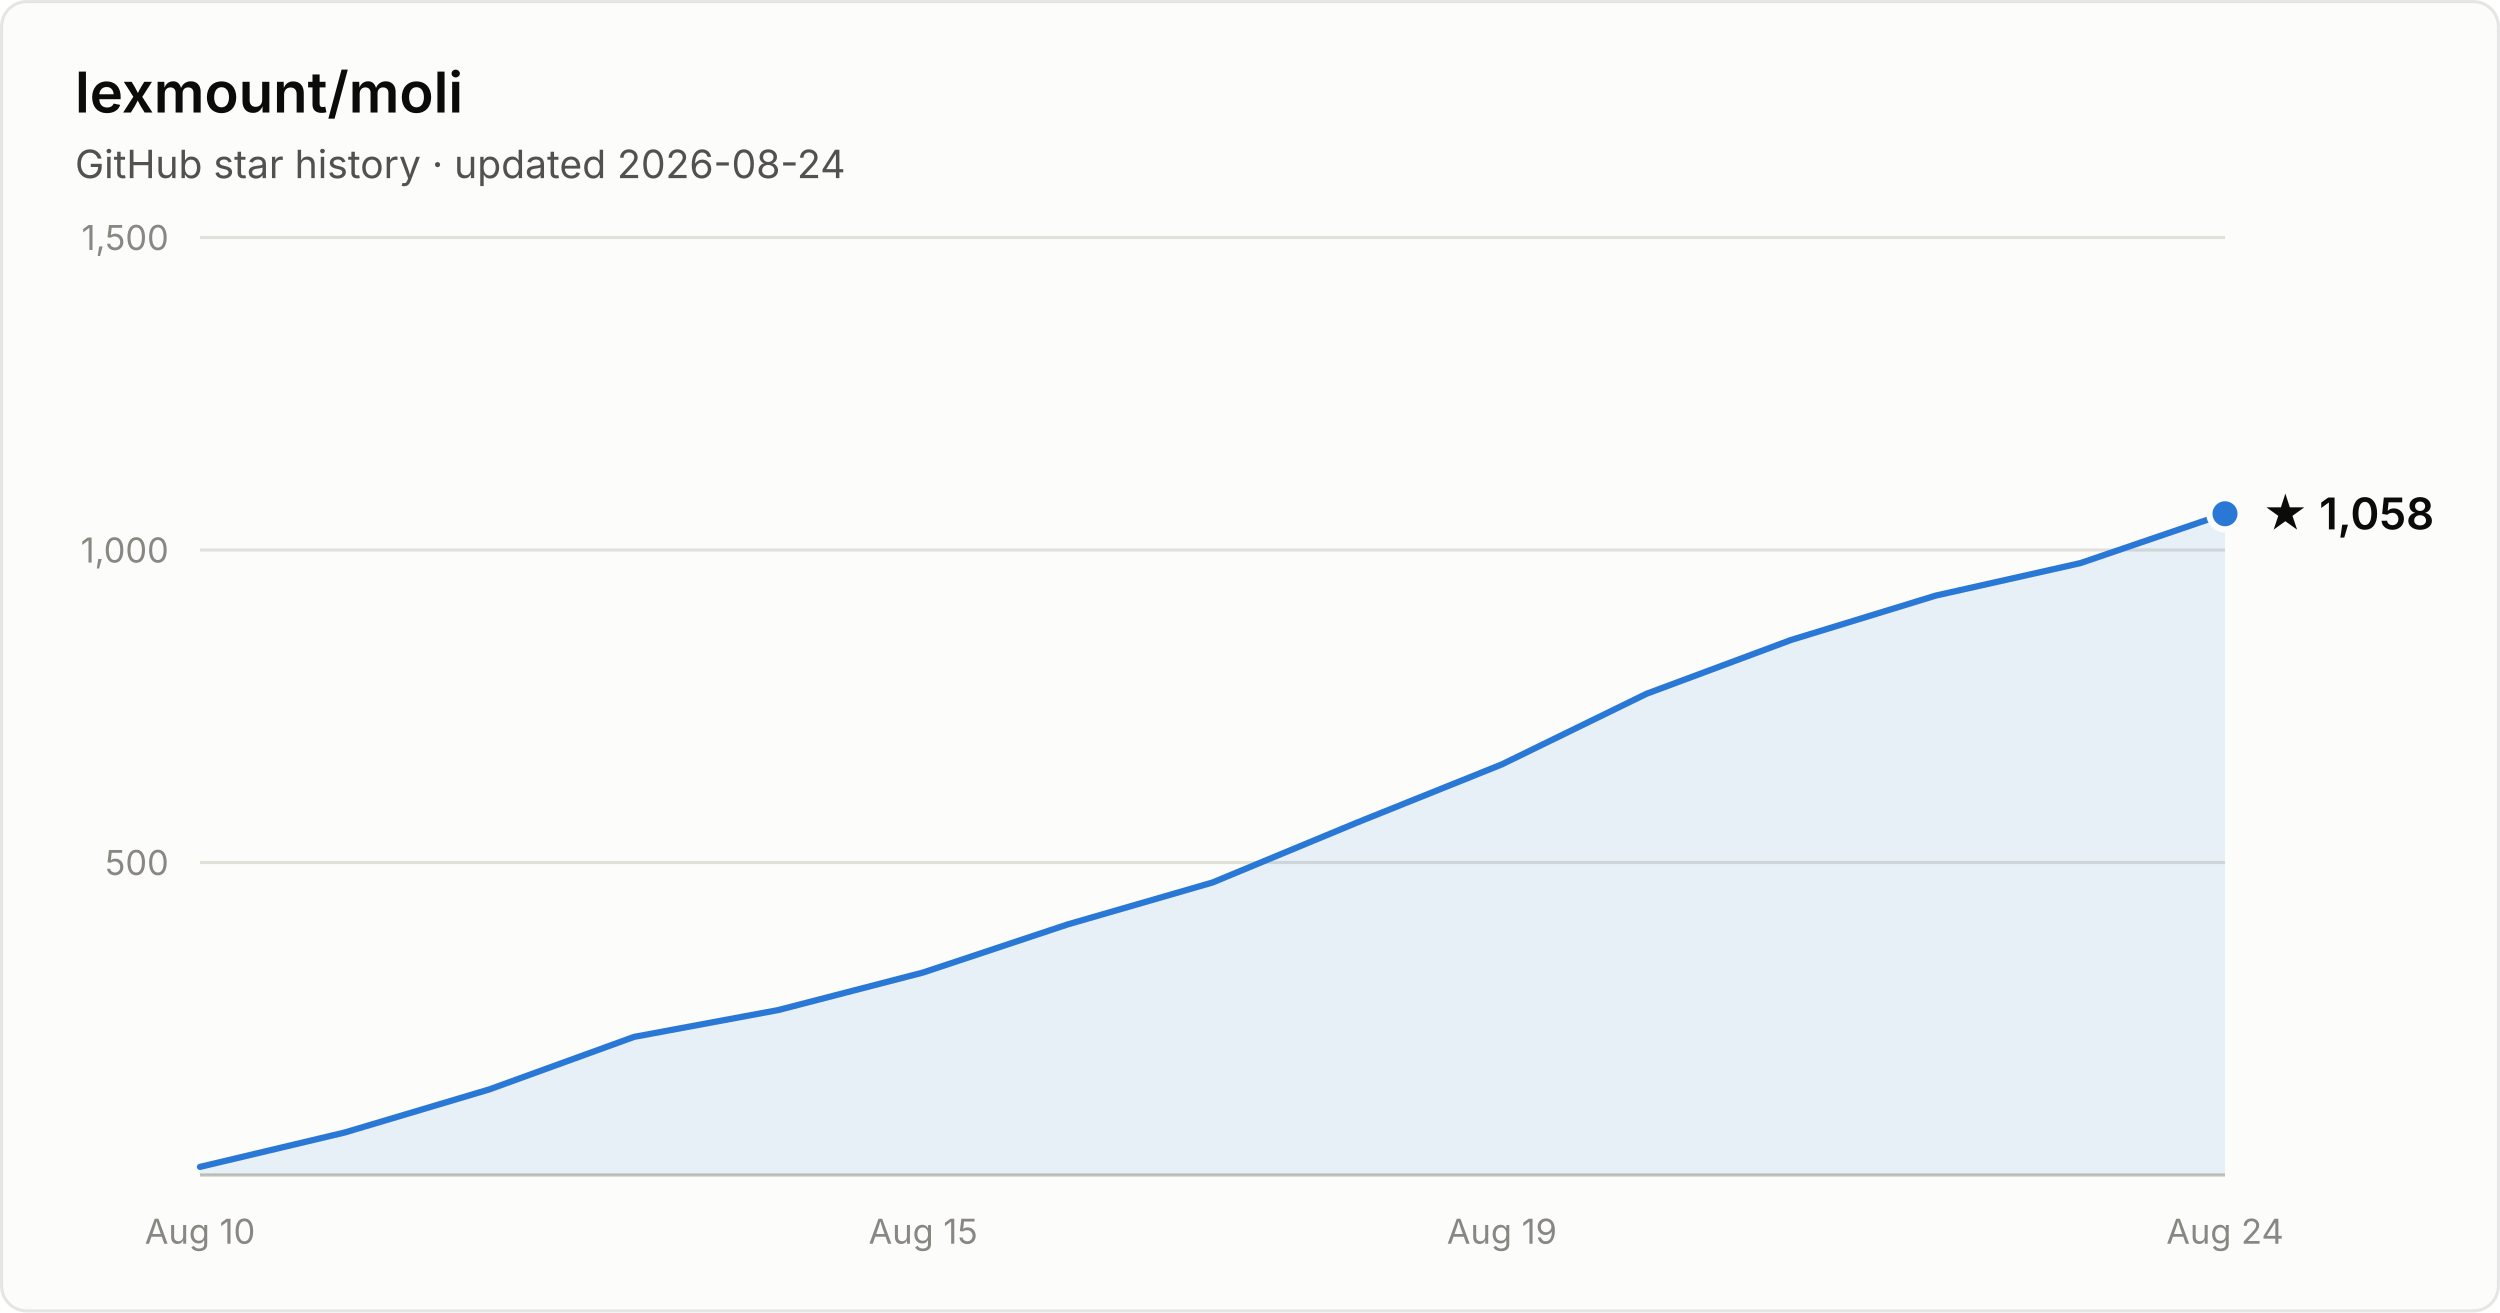
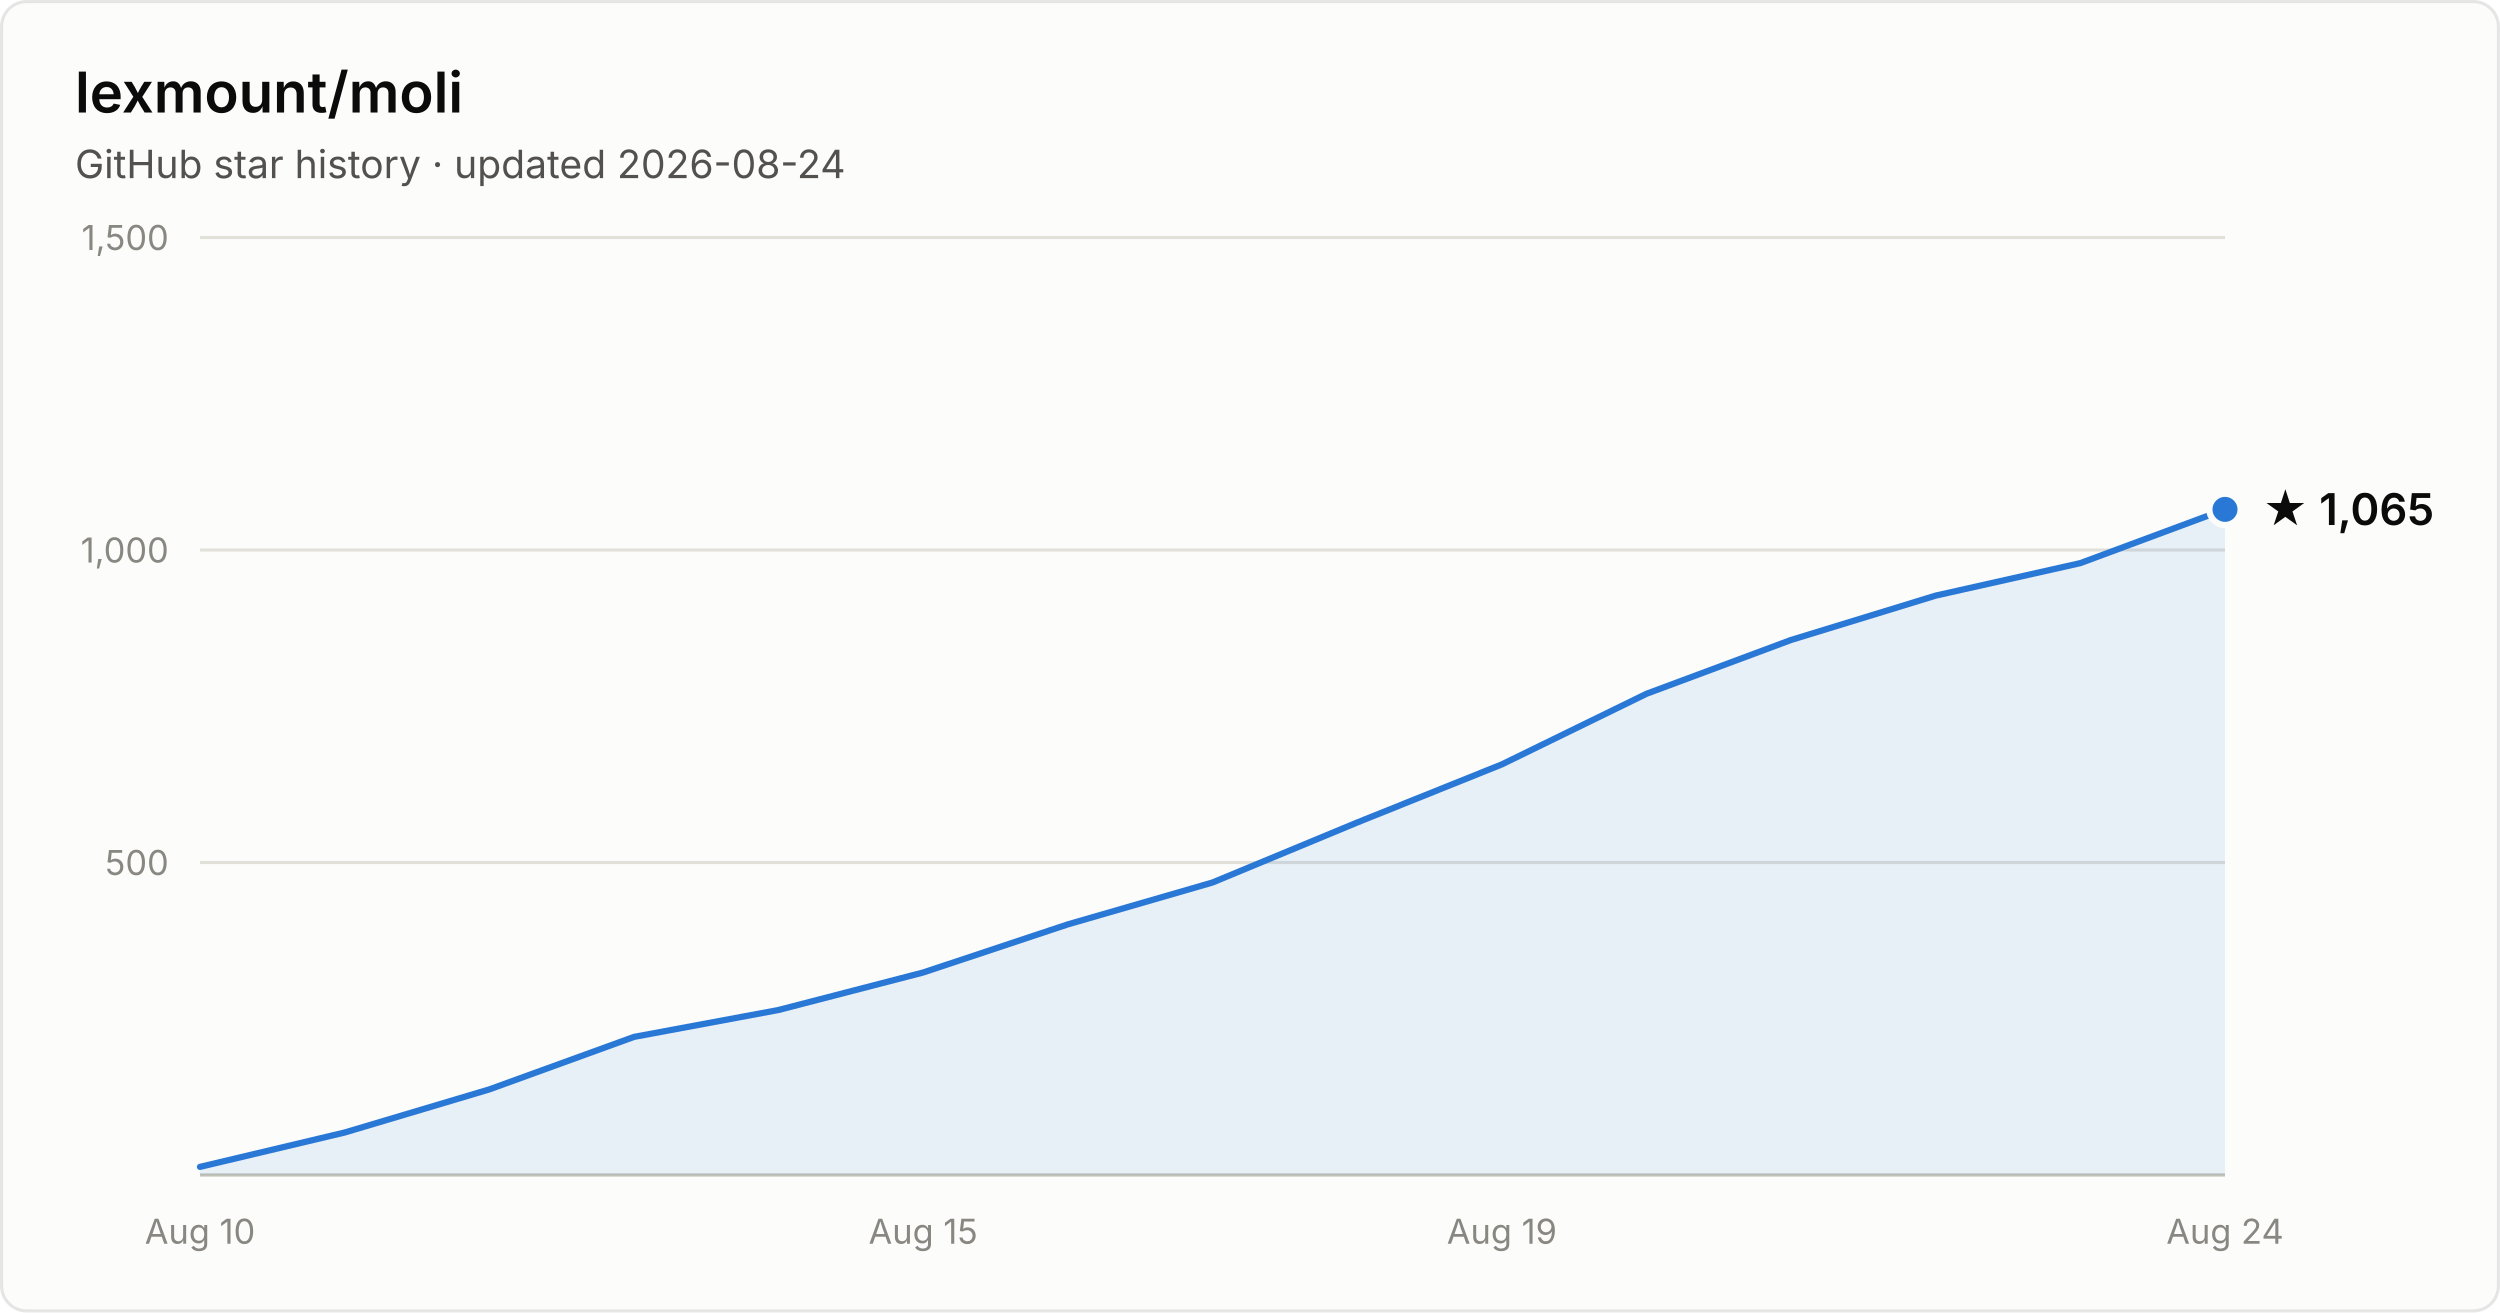
- <svg xmlns="http://www.w3.org/2000/svg" width="800" height="420" viewBox="0 0 800 420" font-family="system-ui, -apple-system, Segoe UI, sans-serif" role="img" aria-label="Star history of lexmount/moli: 1,058 stars as of 2026-08-24">
+ <svg xmlns="http://www.w3.org/2000/svg" width="800" height="420" viewBox="0 0 800 420" font-family="system-ui, -apple-system, Segoe UI, sans-serif" role="img" aria-label="Star history of lexmount/moli: 1,065 stars as of 2026-08-24">
  <rect x="0.5" y="0.5" width="799" height="419" rx="8" fill="#fcfcfb" stroke="rgba(11,11,11,0.10)" />
  <text x="24" y="36" fill="#0b0b0b" font-size="18" font-weight="600">lexmount/moli</text>
  <text x="24" y="57" fill="#52514e" font-size="12.5">GitHub star history · updated 2026-08-24</text>
  <line x1="64" y1="276.0" x2="712" y2="276.0" stroke="#e1e0d9" stroke-width="1" />
  <text x="54" y="280.0" text-anchor="end" fill="#898781" font-size="11" style="font-variant-numeric:tabular-nums">500</text>
  <line x1="64" y1="176.0" x2="712" y2="176.0" stroke="#e1e0d9" stroke-width="1" />
  <text x="54" y="180.0" text-anchor="end" fill="#898781" font-size="11" style="font-variant-numeric:tabular-nums">1,000</text>
  <line x1="64" y1="76.0" x2="712" y2="76.0" stroke="#e1e0d9" stroke-width="1" />
  <text x="54" y="80.0" text-anchor="end" fill="#898781" font-size="11" style="font-variant-numeric:tabular-nums">1,500</text>
  <line x1="64" y1="376" x2="712" y2="376" stroke="#c3c2b7" stroke-width="1" />
  <text x="64.0" y="398" text-anchor="middle" fill="#898781" font-size="11" style="font-variant-numeric:tabular-nums">Aug 10</text>
  <text x="295.4" y="398" text-anchor="middle" fill="#898781" font-size="11" style="font-variant-numeric:tabular-nums">Aug 15</text>
  <text x="480.6" y="398" text-anchor="middle" fill="#898781" font-size="11" style="font-variant-numeric:tabular-nums">Aug 19</text>
  <text x="712.0" y="398" text-anchor="middle" fill="#898781" font-size="11" style="font-variant-numeric:tabular-nums">Aug 24</text>
-   <path d="M64.0 373.4 L110.3 362.4 L156.6 348.6 L202.9 331.8 L249.1 323.2 L295.4 311.2 L341.7 295.8 L388.0 282.4 L434.3 263.2 L480.6 244.6 L526.9 222.0 L573.1 204.8 L619.4 190.6 L665.7 180.2 L712.0 164.4 L712.0 376 L64.0 376 Z" fill="#2a78d6" fill-opacity="0.1" />
-   <path d="M64.0 373.4 L110.3 362.4 L156.6 348.6 L202.9 331.8 L249.1 323.2 L295.4 311.2 L341.7 295.8 L388.0 282.4 L434.3 263.2 L480.6 244.6 L526.9 222.0 L573.1 204.8 L619.4 190.6 L665.7 180.2 L712.0 164.4" fill="none" stroke="#2a78d6" stroke-width="2" stroke-linejoin="round" stroke-linecap="round" />
-   <circle cx="712.0" cy="164.4" r="5" fill="#2a78d6" stroke="#fcfcfb" stroke-width="2" />
-   <text x="724.0" y="169.4" fill="#0b0b0b" font-size="14" font-weight="600">★ 1,058</text>
+   <path d="M64.0 373.4 L110.3 362.4 L156.6 348.6 L202.9 331.8 L249.1 323.2 L295.4 311.2 L341.7 295.8 L388.0 282.4 L434.3 263.2 L480.6 244.6 L526.9 222.0 L573.1 204.8 L619.4 190.6 L665.7 180.2 L712.0 163.0 L712.0 376 L64.0 376 Z" fill="#2a78d6" fill-opacity="0.1" />
+   <path d="M64.0 373.4 L110.3 362.4 L156.6 348.6 L202.9 331.8 L249.1 323.2 L295.4 311.2 L341.7 295.8 L388.0 282.4 L434.3 263.2 L480.6 244.6 L526.9 222.0 L573.1 204.8 L619.4 190.6 L665.7 180.2 L712.0 163.0" fill="none" stroke="#2a78d6" stroke-width="2" stroke-linejoin="round" stroke-linecap="round" />
+   <circle cx="712.0" cy="163.0" r="5" fill="#2a78d6" stroke="#fcfcfb" stroke-width="2" />
+   <text x="724.0" y="168.0" fill="#0b0b0b" font-size="14" font-weight="600">★ 1,065</text>
</svg>
